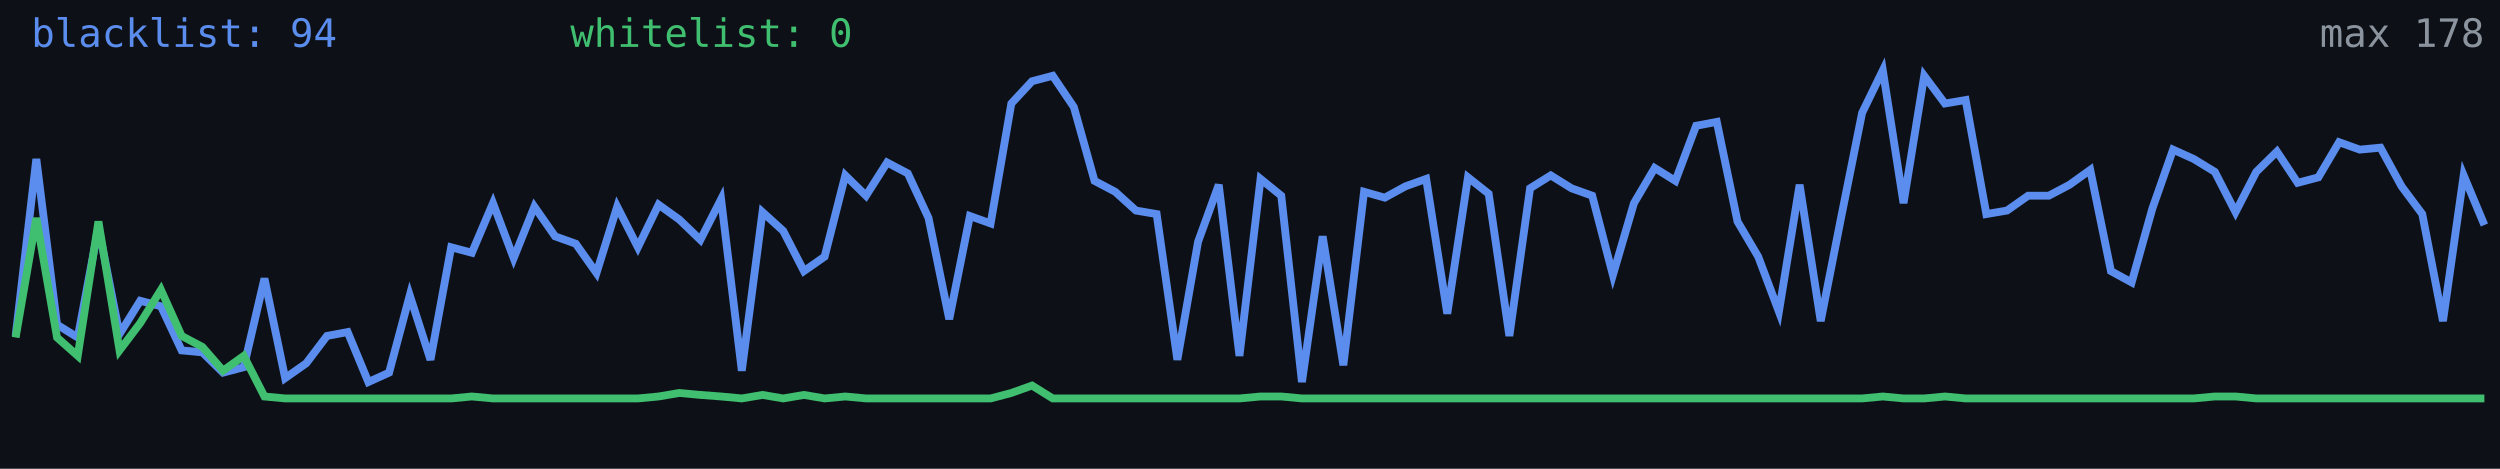
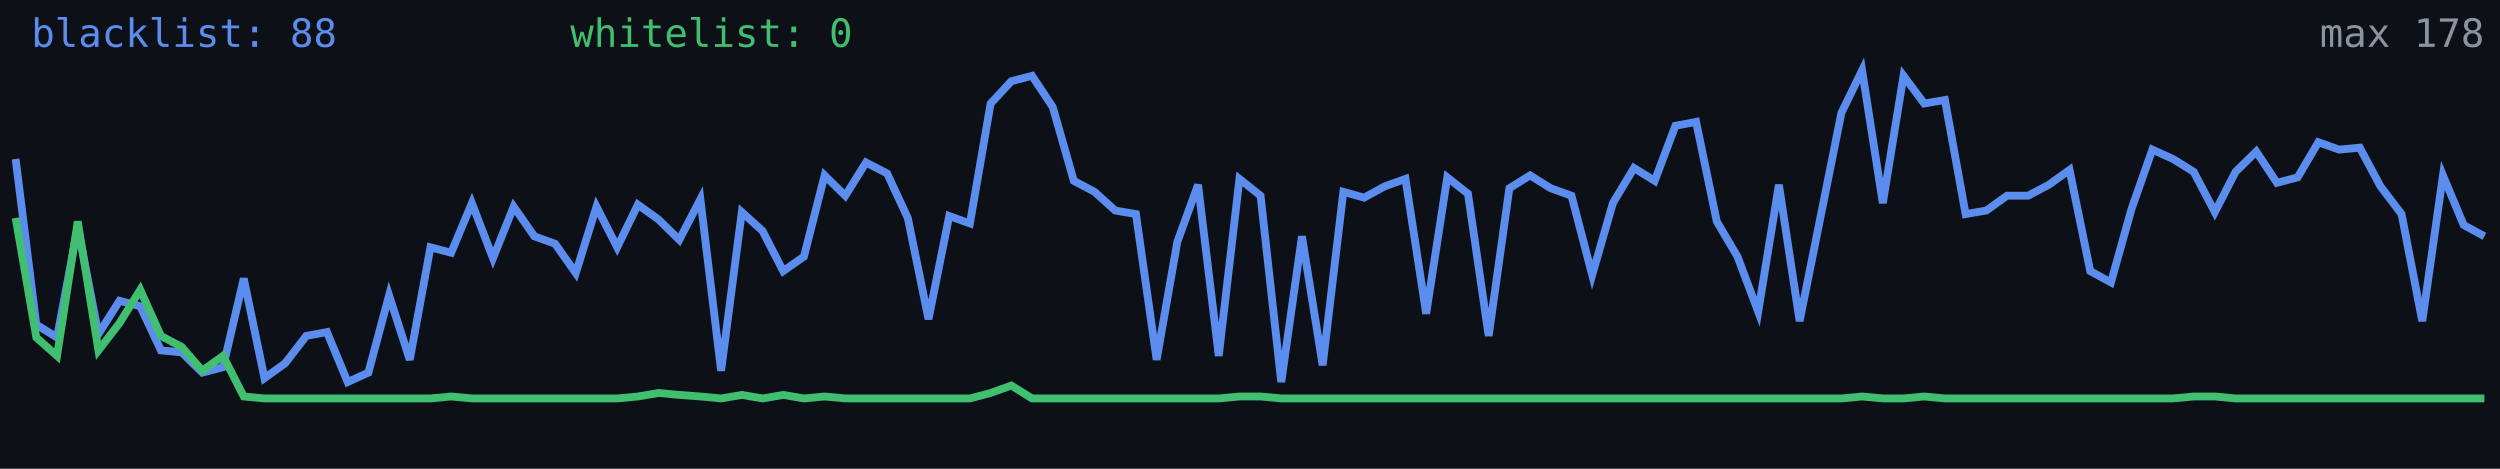
<svg xmlns="http://www.w3.org/2000/svg" width="640" height="120" viewBox="0 0 640 120" role="img" aria-label="Alive configs trend">
  <rect width="640" height="120" fill="#0d1117" />
-   <polyline fill="none" stroke="#5b8def" stroke-width="2" points="4.0,86.0 9.3,40.7 14.6,83.1 19.9,86.4 25.2,58.1 30.6,85.5 35.9,77.0 41.2,78.4 46.5,89.7 51.8,90.2 57.1,95.4 62.4,94.0 67.7,71.3 73.0,96.8 78.4,93.0 83.7,86.0 89.0,85.0 94.3,97.8 99.6,95.4 104.9,75.6 110.2,92.1 115.5,63.3 120.8,64.7 126.2,52.0 131.5,66.1 136.8,52.9 142.1,60.5 147.4,62.4 152.7,69.9 158.0,52.9 163.3,63.3 168.6,52.4 173.9,56.2 179.3,61.4 184.6,51.0 189.9,94.9 195.2,54.3 200.5,59.1 205.8,69.4 211.1,65.7 216.4,44.9 221.7,50.1 227.1,41.6 232.4,44.4 237.7,55.8 243.0,81.7 248.3,55.3 253.6,57.2 258.9,26.5 264.2,20.8 269.5,19.4 274.9,27.4 280.2,46.3 285.5,49.1 290.8,53.9 296.1,54.8 301.4,92.1 306.7,61.9 312.0,47.3 317.3,91.1 322.7,45.8 328.0,50.1 333.3,97.8 338.6,60.5 343.9,93.5 349.2,49.1 354.5,50.6 359.8,47.7 365.1,45.8 370.5,80.3 375.8,45.4 381.1,49.6 386.4,86.0 391.7,48.2 397.0,44.9 402.3,48.2 407.6,50.1 412.9,70.4 418.3,52.0 423.6,43.0 428.9,46.3 434.2,32.2 439.5,31.2 444.8,56.7 450.1,65.7 455.4,79.8 460.7,47.3 466.1,82.2 471.4,55.3 476.7,28.9 482.0,18.0 487.3,52.0 492.6,19.4 497.9,26.5 503.2,25.6 508.5,54.8 513.8,53.9 519.2,50.1 524.5,50.1 529.8,47.3 535.1,43.5 540.4,69.4 545.7,72.3 551.0,53.4 556.3,38.3 561.6,40.7 567.0,44.0 572.3,54.3 577.6,44.0 582.9,38.8 588.2,46.8 593.5,45.4 598.8,36.4 604.1,38.3 609.4,37.8 614.8,47.7 620.1,54.8 625.4,82.2 630.7,44.9 636.0,57.6" />
-   <polyline fill="none" stroke="#3fbf6f" stroke-width="2" points="4.0,86.4 9.3,55.8 14.6,86.4 19.9,91.1 25.2,56.7 30.6,89.7 35.9,82.7 41.2,74.2 46.5,86.0 51.8,88.8 57.1,94.9 62.4,91.1 67.7,101.5 73.0,102.0 78.4,102.0 83.7,102.0 89.0,102.0 94.3,102.0 99.6,102.0 104.9,102.0 110.2,102.0 115.5,102.0 120.8,101.5 126.2,102.0 131.5,102.0 136.8,102.0 142.1,102.0 147.4,102.0 152.7,102.0 158.0,102.0 163.3,102.0 168.6,101.5 173.9,100.6 179.3,101.1 184.6,101.5 189.9,102.0 195.2,101.1 200.5,102.0 205.8,101.1 211.1,102.0 216.4,101.5 221.7,102.0 227.1,102.0 232.4,102.0 237.7,102.0 243.0,102.0 248.3,102.0 253.6,102.0 258.9,100.6 264.2,98.7 269.5,102.0 274.9,102.0 280.2,102.0 285.5,102.0 290.8,102.0 296.1,102.0 301.4,102.0 306.7,102.0 312.0,102.0 317.3,102.0 322.7,101.5 328.0,101.5 333.3,102.0 338.6,102.0 343.9,102.0 349.2,102.0 354.5,102.0 359.8,102.0 365.1,102.0 370.5,102.0 375.8,102.0 381.1,102.0 386.4,102.0 391.7,102.0 397.0,102.0 402.3,102.0 407.6,102.0 412.9,102.0 418.3,102.0 423.6,102.0 428.9,102.0 434.2,102.0 439.5,102.0 444.8,102.0 450.1,102.0 455.4,102.0 460.7,102.0 466.1,102.0 471.4,102.0 476.7,102.0 482.0,101.5 487.3,102.0 492.6,102.0 497.9,101.5 503.2,102.0 508.5,102.0 513.8,102.0 519.2,102.0 524.5,102.0 529.8,102.0 535.1,102.0 540.4,102.0 545.7,102.0 551.0,102.0 556.3,102.0 561.6,102.0 567.0,101.5 572.3,101.5 577.6,102.0 582.9,102.0 588.2,102.0 593.5,102.0 598.8,102.0 604.1,102.0 609.4,102.0 614.8,102.0 620.1,102.0 625.4,102.0 630.7,102.0 636.0,102.0" />
-   <text x="8" y="12" fill="#5b8def" font-size="10" font-family="monospace">blacklist: 94</text>
+   <polyline fill="none" stroke="#5b8def" stroke-width="2" points="4.0,40.7 9.3,83.1 14.6,86.4 19.9,58.1 25.2,85.5 30.6,77.0 35.9,78.4 41.2,89.7 46.5,90.2 51.8,95.4 57.1,94.0 62.4,71.3 67.7,96.8 73.0,93.0 78.4,86.0 83.7,85.0 89.0,97.8 94.3,95.4 99.6,75.6 104.9,92.1 110.2,63.3 115.5,64.7 120.8,52.0 126.2,66.1 131.5,52.9 136.8,60.5 142.1,62.4 147.4,69.9 152.7,52.9 158.0,63.3 163.3,52.4 168.6,56.2 173.9,61.4 179.3,51.0 184.6,94.9 189.9,54.3 195.2,59.1 200.5,69.4 205.8,65.7 211.1,44.9 216.4,50.1 221.7,41.6 227.1,44.4 232.4,55.8 237.7,81.7 243.0,55.3 248.3,57.2 253.6,26.5 258.9,20.8 264.2,19.4 269.5,27.4 274.9,46.3 280.2,49.1 285.5,53.9 290.8,54.8 296.1,92.1 301.4,61.9 306.7,47.3 312.0,91.1 317.3,45.8 322.7,50.1 328.0,97.8 333.3,60.5 338.6,93.5 343.9,49.1 349.2,50.6 354.5,47.7 359.8,45.8 365.1,80.3 370.5,45.4 375.8,49.6 381.1,86.0 386.4,48.2 391.7,44.9 397.0,48.2 402.3,50.1 407.6,70.4 412.9,52.0 418.3,43.0 423.6,46.3 428.9,32.2 434.2,31.2 439.5,56.7 444.8,65.7 450.1,79.8 455.4,47.3 460.7,82.2 466.1,55.3 471.4,28.9 476.7,18.0 482.0,52.0 487.3,19.4 492.6,26.5 497.9,25.6 503.2,54.8 508.5,53.9 513.8,50.1 519.2,50.1 524.5,47.3 529.8,43.5 535.1,69.4 540.4,72.3 545.7,53.4 551.0,38.3 556.3,40.7 561.6,44.0 567.0,54.3 572.3,44.0 577.6,38.8 582.9,46.8 588.2,45.4 593.5,36.4 598.8,38.3 604.1,37.8 609.4,47.7 614.8,54.8 620.1,82.2 625.4,44.9 630.7,57.6 636.0,60.5" />
+   <polyline fill="none" stroke="#3fbf6f" stroke-width="2" points="4.0,55.8 9.3,86.4 14.6,91.1 19.9,56.7 25.2,89.7 30.6,82.7 35.9,74.2 41.2,86.0 46.5,88.8 51.8,94.9 57.1,91.1 62.4,101.5 67.7,102.0 73.0,102.0 78.4,102.0 83.7,102.0 89.0,102.0 94.3,102.0 99.6,102.0 104.9,102.0 110.2,102.0 115.5,101.5 120.8,102.0 126.2,102.0 131.5,102.0 136.8,102.0 142.1,102.0 147.4,102.0 152.7,102.0 158.0,102.0 163.3,101.5 168.6,100.6 173.9,101.1 179.3,101.5 184.6,102.0 189.9,101.1 195.2,102.0 200.5,101.1 205.8,102.0 211.1,101.5 216.4,102.0 221.7,102.0 227.1,102.0 232.4,102.0 237.7,102.0 243.0,102.0 248.3,102.0 253.6,100.6 258.9,98.7 264.2,102.0 269.5,102.0 274.9,102.0 280.2,102.0 285.5,102.0 290.8,102.0 296.1,102.0 301.4,102.0 306.7,102.0 312.0,102.0 317.3,101.5 322.7,101.5 328.0,102.0 333.3,102.0 338.6,102.0 343.9,102.0 349.2,102.0 354.5,102.0 359.8,102.0 365.1,102.0 370.5,102.0 375.8,102.0 381.1,102.0 386.4,102.0 391.7,102.0 397.0,102.0 402.3,102.0 407.6,102.0 412.9,102.0 418.3,102.0 423.6,102.0 428.9,102.0 434.2,102.0 439.5,102.0 444.8,102.0 450.1,102.0 455.4,102.0 460.7,102.0 466.1,102.0 471.4,102.0 476.7,101.5 482.0,102.0 487.3,102.0 492.6,101.5 497.9,102.0 503.2,102.0 508.5,102.0 513.8,102.0 519.2,102.0 524.5,102.0 529.8,102.0 535.1,102.0 540.4,102.0 545.7,102.0 551.0,102.0 556.3,102.0 561.6,101.5 567.0,101.5 572.3,102.0 577.6,102.0 582.9,102.0 588.2,102.0 593.5,102.0 598.8,102.0 604.1,102.0 609.4,102.0 614.8,102.0 620.1,102.0 625.4,102.0 630.7,102.0 636.0,102.0" />
+   <text x="8" y="12" fill="#5b8def" font-size="10" font-family="monospace">blacklist: 88</text>
  <text x="146" y="12" fill="#3fbf6f" font-size="10" font-family="monospace">whitelist: 0</text>
  <text x="636" y="12" fill="#8b949e" font-size="10" text-anchor="end" font-family="monospace">max 178</text>
</svg>
